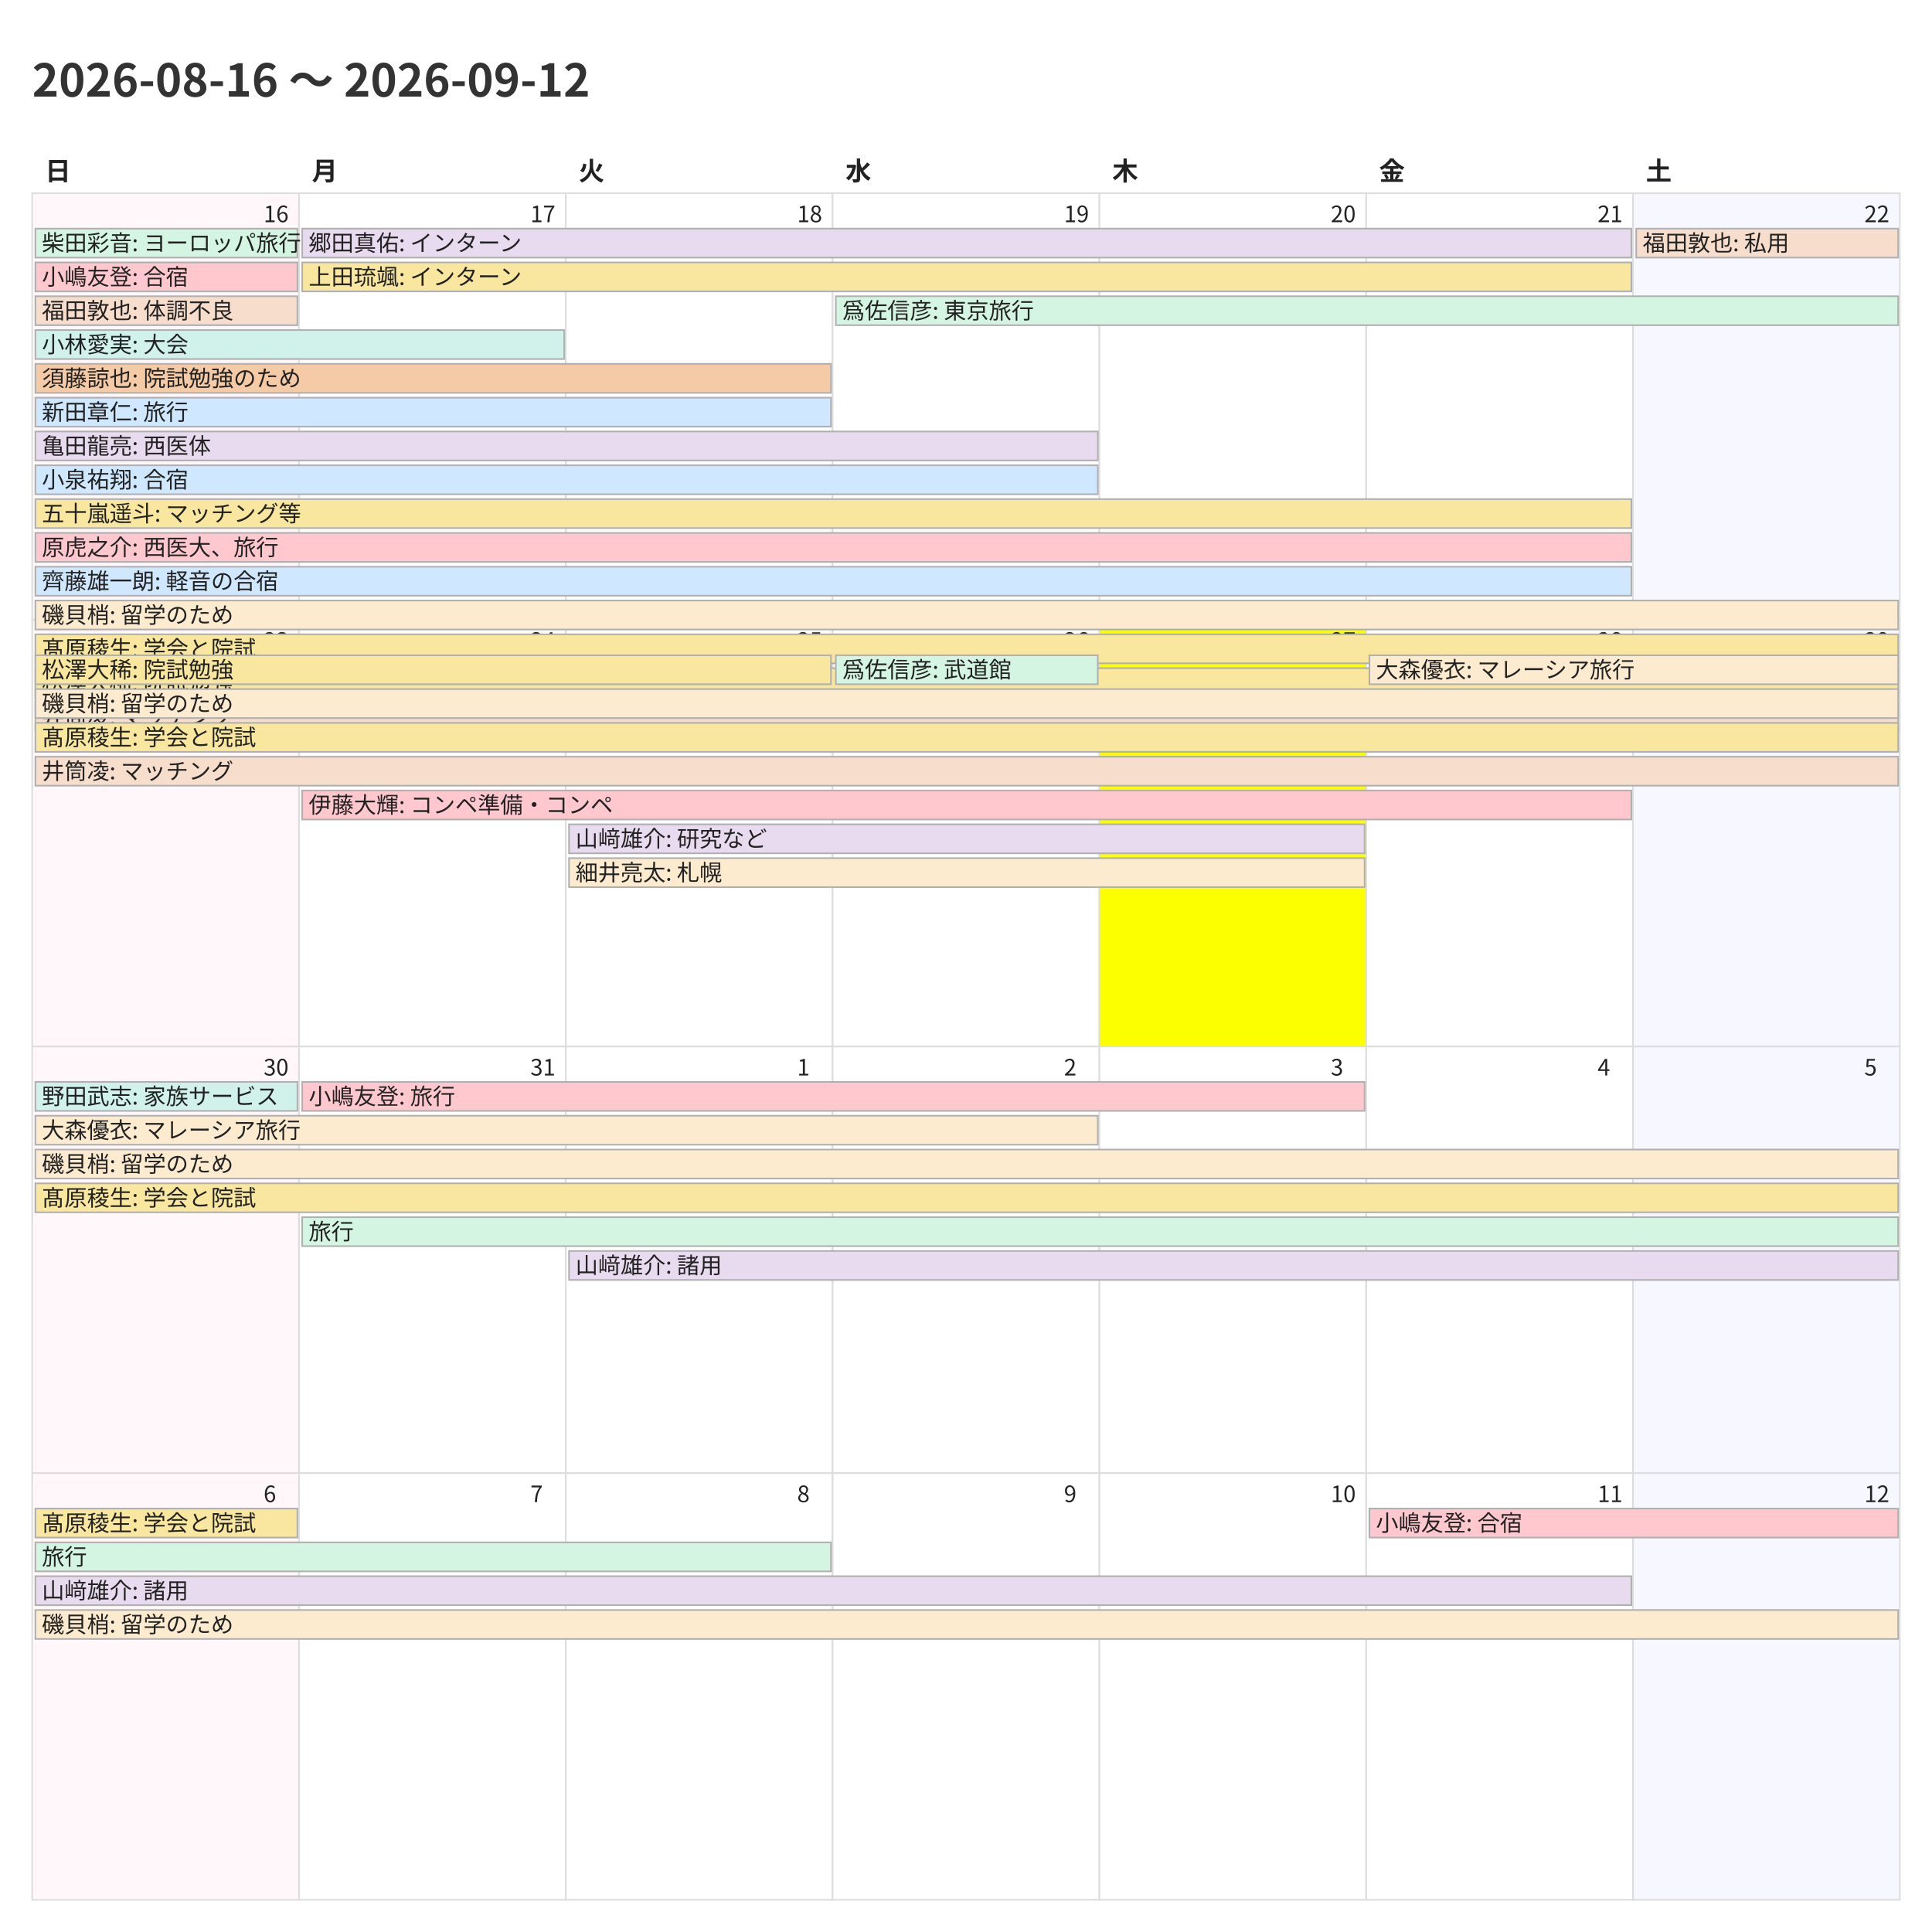
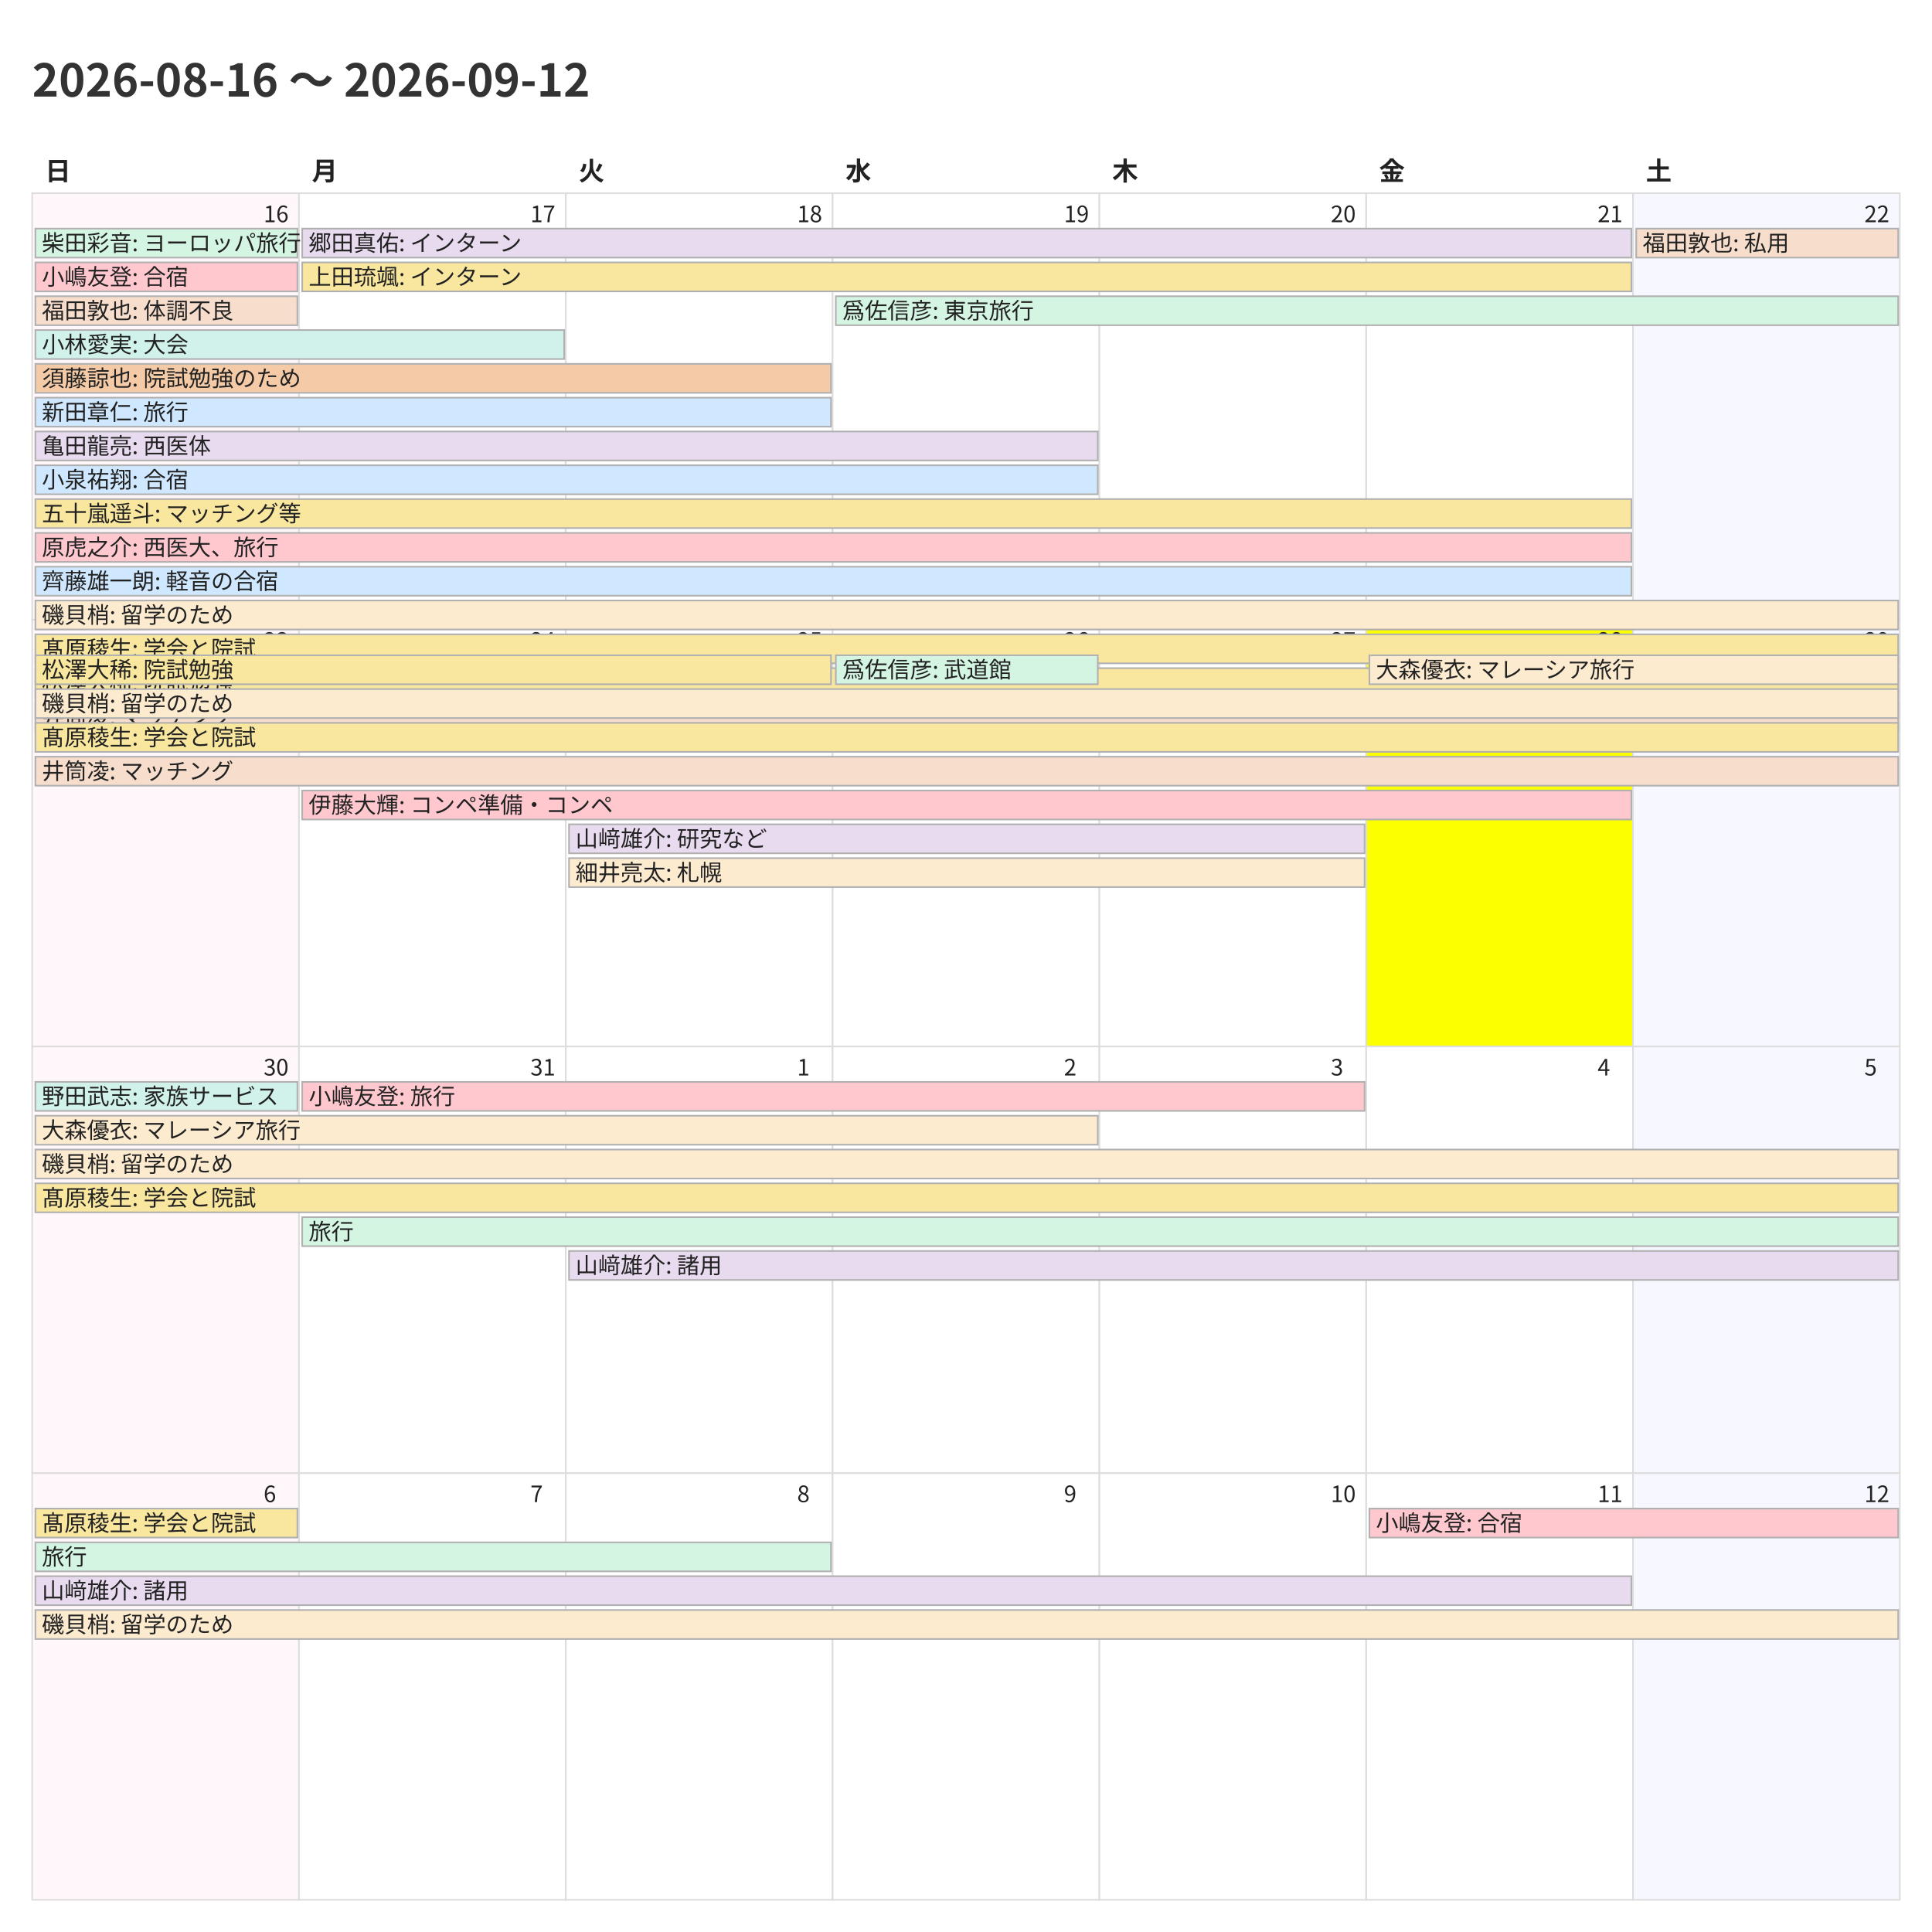
<svg xmlns="http://www.w3.org/2000/svg" width="1200" height="1200">
  <style>
    @charset "UTF-8";
    .title {
      font-family: "Noto Sans CJK JP","Noto Sans JP","IPAexGothic",
                   "Yu Gothic","Hiragino Kaku Gothic ProN",sans-serif;
      font-size: 28px; font-weight: 700; fill: #333;
    }
    .weekday, .day-number, .event {
      font-family: "Noto Sans CJK JP","Noto Sans JP","IPAexGothic",
                   "Yu Gothic","Hiragino Kaku Gothic ProN",sans-serif;
      fill: #222;
    }
    .weekday { font-size: 16px; font-weight: 600; }
    .day-number { font-size: 14px; }
    .event { font-size: 14px; }
    .cell { fill: #fff; stroke: #ddd; }
  </style>
  <rect x="0" y="0" width="1200" height="1200" fill="#fff" />
  <text class="title" x="20" y="60">2026-08-16 〜 2026-09-12</text>
  <text class="weekday" x="28.0" y="112">日</text>
  <text class="weekday" x="193.714" y="112">月</text>
  <text class="weekday" x="359.429" y="112">火</text>
  <text class="weekday" x="525.143" y="112">水</text>
  <text class="weekday" x="690.857" y="112">木</text>
  <text class="weekday" x="856.571" y="112">金</text>
  <text class="weekday" x="1022.286" y="112">土</text>
  <rect x="20.0" y="120.0" width="165.714" height="265.0" fill="#fff7f9" stroke="#ddd" />
  <text class="day-number" x="163.714" y="138.0">16</text>
  <rect x="185.714" y="120.0" width="165.714" height="265.0" fill="#ffffff" stroke="#ddd" />
  <text class="day-number" x="329.429" y="138.0">17</text>
  <rect x="351.429" y="120.0" width="165.714" height="265.0" fill="#ffffff" stroke="#ddd" />
  <text class="day-number" x="495.143" y="138.0">18</text>
  <rect x="517.143" y="120.0" width="165.714" height="265.0" fill="#ffffff" stroke="#ddd" />
  <text class="day-number" x="660.857" y="138.0">19</text>
  <rect x="682.857" y="120.0" width="165.714" height="265.0" fill="#ffffff" stroke="#ddd" />
  <text class="day-number" x="826.571" y="138.0">20</text>
  <rect x="848.571" y="120.0" width="165.714" height="265.0" fill="#ffffff" stroke="#ddd" />
  <text class="day-number" x="992.286" y="138.0">21</text>
  <rect x="1014.286" y="120.0" width="165.714" height="265.0" fill="#f7f7ff" stroke="#ddd" />
  <text class="day-number" x="1158.0" y="138.0">22</text>
  <rect x="20.0" y="385.0" width="165.714" height="265.0" fill="#fff7f9" stroke="#ddd" />
  <text class="day-number" x="163.714" y="403.0">23</text>
  <rect x="185.714" y="385.0" width="165.714" height="265.0" fill="#ffffff" stroke="#ddd" />
  <text class="day-number" x="329.429" y="403.0">24</text>
  <rect x="351.429" y="385.0" width="165.714" height="265.0" fill="#ffffff" stroke="#ddd" />
  <text class="day-number" x="495.143" y="403.0">25</text>
  <rect x="517.143" y="385.0" width="165.714" height="265.0" fill="#ffffff" stroke="#ddd" />
  <text class="day-number" x="660.857" y="403.0">26</text>
-   <rect x="682.857" y="385.0" width="165.714" height="265.0" fill="#fbff00" stroke="#ddd" />
+   <rect x="682.857" y="385.0" width="165.714" height="265.0" fill="#ffffff" stroke="#ddd" />
  <text class="day-number" x="826.571" y="403.0">27</text>
-   <rect x="848.571" y="385.0" width="165.714" height="265.0" fill="#ffffff" stroke="#ddd" />
+   <rect x="848.571" y="385.0" width="165.714" height="265.0" fill="#fbff00" stroke="#ddd" />
  <text class="day-number" x="992.286" y="403.0">28</text>
  <rect x="1014.286" y="385.0" width="165.714" height="265.0" fill="#f7f7ff" stroke="#ddd" />
  <text class="day-number" x="1158.0" y="403.0">29</text>
  <rect x="20.0" y="650.0" width="165.714" height="265.0" fill="#fff7f9" stroke="#ddd" />
  <text class="day-number" x="163.714" y="668.0">30</text>
  <rect x="185.714" y="650.0" width="165.714" height="265.0" fill="#ffffff" stroke="#ddd" />
  <text class="day-number" x="329.429" y="668.0">31</text>
  <rect x="351.429" y="650.0" width="165.714" height="265.0" fill="#ffffff" stroke="#ddd" />
  <text class="day-number" x="495.143" y="668.0">1</text>
  <rect x="517.143" y="650.0" width="165.714" height="265.0" fill="#ffffff" stroke="#ddd" />
  <text class="day-number" x="660.857" y="668.0">2</text>
  <rect x="682.857" y="650.0" width="165.714" height="265.0" fill="#ffffff" stroke="#ddd" />
  <text class="day-number" x="826.571" y="668.0">3</text>
  <rect x="848.571" y="650.0" width="165.714" height="265.0" fill="#ffffff" stroke="#ddd" />
  <text class="day-number" x="992.286" y="668.0">4</text>
  <rect x="1014.286" y="650.0" width="165.714" height="265.0" fill="#f7f7ff" stroke="#ddd" />
  <text class="day-number" x="1158.0" y="668.0">5</text>
  <rect x="20.0" y="915.0" width="165.714" height="265.0" fill="#fff7f9" stroke="#ddd" />
  <text class="day-number" x="163.714" y="933.0">6</text>
  <rect x="185.714" y="915.0" width="165.714" height="265.0" fill="#ffffff" stroke="#ddd" />
  <text class="day-number" x="329.429" y="933.0">7</text>
  <rect x="351.429" y="915.0" width="165.714" height="265.0" fill="#ffffff" stroke="#ddd" />
  <text class="day-number" x="495.143" y="933.0">8</text>
  <rect x="517.143" y="915.0" width="165.714" height="265.0" fill="#ffffff" stroke="#ddd" />
  <text class="day-number" x="660.857" y="933.0">9</text>
  <rect x="682.857" y="915.0" width="165.714" height="265.0" fill="#ffffff" stroke="#ddd" />
  <text class="day-number" x="826.571" y="933.0">10</text>
  <rect x="848.571" y="915.0" width="165.714" height="265.0" fill="#ffffff" stroke="#ddd" />
  <text class="day-number" x="992.286" y="933.0">11</text>
  <rect x="1014.286" y="915.0" width="165.714" height="265.0" fill="#f7f7ff" stroke="#ddd" />
  <text class="day-number" x="1158.0" y="933.0">12</text>
  <rect x="22.0" y="142.0" width="162.714" height="18" fill="#d5f5e3" stroke="#b0b0b0" />
  <text class="event" x="26.0" y="156.0">柴田彩音: ヨーロッパ旅行</text>
  <rect x="22.0" y="163.0" width="162.714" height="18" fill="#ffc7ce" stroke="#b0b0b0" />
  <text class="event" x="26.0" y="177.0">小嶋友登: 合宿</text>
  <rect x="22.0" y="184.0" width="162.714" height="18" fill="#f6ddcc" stroke="#b0b0b0" />
  <text class="event" x="26.0" y="198.0">福田敦也: 体調不良</text>
  <rect x="22.0" y="205.0" width="328.429" height="18" fill="#d1f2eb" stroke="#b0b0b0" />
  <text class="event" x="26.0" y="219.0">小林愛実: 大会</text>
  <rect x="22.0" y="226.0" width="494.143" height="18" fill="#f5cba7" stroke="#b0b0b0" />
  <text class="event" x="26.0" y="240.0">須藤諒也: 院試勉強のため</text>
  <rect x="22.0" y="247.0" width="494.143" height="18" fill="#cfe8ff" stroke="#b0b0b0" />
  <text class="event" x="26.0" y="261.0">新田章仁: 旅行</text>
  <rect x="22.0" y="268.0" width="659.857" height="18" fill="#e8daef" stroke="#b0b0b0" />
  <text class="event" x="26.0" y="282.0">亀田龍亮: 西医体</text>
  <rect x="22.0" y="289.0" width="659.857" height="18" fill="#cfe8ff" stroke="#b0b0b0" />
  <text class="event" x="26.0" y="303.0">小泉祐翔: 合宿</text>
  <rect x="22.0" y="310.0" width="991.286" height="18" fill="#f9e79f" stroke="#b0b0b0" />
  <text class="event" x="26.0" y="324.0">五十嵐遥斗: マッチング等</text>
  <rect x="22.0" y="331.0" width="991.286" height="18" fill="#ffc7ce" stroke="#b0b0b0" />
  <text class="event" x="26.0" y="345.0">原虎之介: 西医大、旅行</text>
  <rect x="22.0" y="352.0" width="991.286" height="18" fill="#cfe8ff" stroke="#b0b0b0" />
  <text class="event" x="26.0" y="366.0">齊藤雄一朗: 軽音の合宿</text>
  <rect x="22.0" y="373.0" width="1157.0" height="18" fill="#fdebd0" stroke="#b0b0b0" />
  <text class="event" x="26.0" y="387.0">磯貝梢: 留学のため</text>
  <rect x="22.0" y="394.0" width="1157.0" height="18" fill="#f9e79f" stroke="#b0b0b0" />
  <text class="event" x="26.0" y="408.0">髙原稜生: 学会と院試</text>
  <rect x="22.0" y="415.0" width="1157.0" height="18" fill="#f9e79f" stroke="#b0b0b0" />
  <text class="event" x="26.0" y="429.0">松澤大稀: 院試勉強</text>
  <rect x="22.0" y="436.0" width="1157.0" height="18" fill="#f6ddcc" stroke="#b0b0b0" />
  <text class="event" x="26.0" y="450.0">井筒凌: マッチング</text>
  <rect x="187.714" y="142.0" width="825.571" height="18" fill="#e8daef" stroke="#b0b0b0" />
  <text class="event" x="191.714" y="156.0">郷田真佑: インターン</text>
  <rect x="187.714" y="163.0" width="825.571" height="18" fill="#f9e79f" stroke="#b0b0b0" />
  <text class="event" x="191.714" y="177.0">上田琉颯: インターン</text>
  <rect x="519.143" y="184.0" width="659.857" height="18" fill="#d5f5e3" stroke="#b0b0b0" />
  <text class="event" x="523.143" y="198.0">爲佐信彦: 東京旅行</text>
  <rect x="1016.286" y="142.0" width="162.714" height="18" fill="#f6ddcc" stroke="#b0b0b0" />
  <text class="event" x="1020.286" y="156.0">福田敦也: 私用</text>
  <rect x="22.0" y="407.0" width="494.143" height="18" fill="#f9e79f" stroke="#b0b0b0" />
  <text class="event" x="26.0" y="421.0">松澤大稀: 院試勉強</text>
  <rect x="22.0" y="428.0" width="1157.0" height="18" fill="#fdebd0" stroke="#b0b0b0" />
  <text class="event" x="26.0" y="442.0">磯貝梢: 留学のため</text>
  <rect x="22.0" y="449.0" width="1157.0" height="18" fill="#f9e79f" stroke="#b0b0b0" />
  <text class="event" x="26.0" y="463.0">髙原稜生: 学会と院試</text>
  <rect x="22.0" y="470.0" width="1157.0" height="18" fill="#f6ddcc" stroke="#b0b0b0" />
  <text class="event" x="26.0" y="484.0">井筒凌: マッチング</text>
  <rect x="187.714" y="491.0" width="825.571" height="18" fill="#ffc7ce" stroke="#b0b0b0" />
  <text class="event" x="191.714" y="505.0">伊藤大輝: コンペ準備・コンペ</text>
  <rect x="353.429" y="512.0" width="494.143" height="18" fill="#e8daef" stroke="#b0b0b0" />
  <text class="event" x="357.429" y="526.0">山﨑雄介: 研究など</text>
  <rect x="353.429" y="533.0" width="494.143" height="18" fill="#fdebd0" stroke="#b0b0b0" />
  <text class="event" x="357.429" y="547.0">細井亮太: 札幌</text>
  <rect x="519.143" y="407.0" width="162.714" height="18" fill="#d5f5e3" stroke="#b0b0b0" />
  <text class="event" x="523.143" y="421.0">爲佐信彦: 武道館</text>
  <rect x="850.571" y="407.0" width="328.429" height="18" fill="#fdebd0" stroke="#b0b0b0" />
  <text class="event" x="854.571" y="421.0">大森優衣: マレーシア旅行</text>
  <rect x="22.0" y="672.0" width="162.714" height="18" fill="#d1f2eb" stroke="#b0b0b0" />
  <text class="event" x="26.0" y="686.0">野田武志: 家族サービス</text>
  <rect x="22.0" y="693.0" width="659.857" height="18" fill="#fdebd0" stroke="#b0b0b0" />
  <text class="event" x="26.0" y="707.0">大森優衣: マレーシア旅行</text>
  <rect x="22.0" y="714.0" width="1157.0" height="18" fill="#fdebd0" stroke="#b0b0b0" />
  <text class="event" x="26.0" y="728.0">磯貝梢: 留学のため</text>
  <rect x="22.0" y="735.0" width="1157.0" height="18" fill="#f9e79f" stroke="#b0b0b0" />
  <text class="event" x="26.0" y="749.0">髙原稜生: 学会と院試</text>
  <rect x="187.714" y="672.0" width="659.857" height="18" fill="#ffc7ce" stroke="#b0b0b0" />
  <text class="event" x="191.714" y="686.0">小嶋友登: 旅行</text>
  <rect x="187.714" y="756.0" width="991.286" height="18" fill="#d5f5e3" stroke="#b0b0b0" />
  <text class="event" x="191.714" y="770.0">旅行</text>
  <rect x="353.429" y="777.0" width="825.571" height="18" fill="#e8daef" stroke="#b0b0b0" />
  <text class="event" x="357.429" y="791.0">山﨑雄介: 諸用</text>
  <rect x="22.0" y="937.0" width="162.714" height="18" fill="#f9e79f" stroke="#b0b0b0" />
  <text class="event" x="26.0" y="951.0">髙原稜生: 学会と院試</text>
  <rect x="22.0" y="958.0" width="494.143" height="18" fill="#d5f5e3" stroke="#b0b0b0" />
  <text class="event" x="26.0" y="972.0">旅行</text>
  <rect x="22.0" y="979.0" width="991.286" height="18" fill="#e8daef" stroke="#b0b0b0" />
  <text class="event" x="26.0" y="993.0">山﨑雄介: 諸用</text>
  <rect x="22.0" y="1000.0" width="1157.0" height="18" fill="#fdebd0" stroke="#b0b0b0" />
  <text class="event" x="26.0" y="1014.0">磯貝梢: 留学のため</text>
  <rect x="850.571" y="937.0" width="328.429" height="18" fill="#ffc7ce" stroke="#b0b0b0" />
  <text class="event" x="854.571" y="951.0">小嶋友登: 合宿</text>
</svg>
